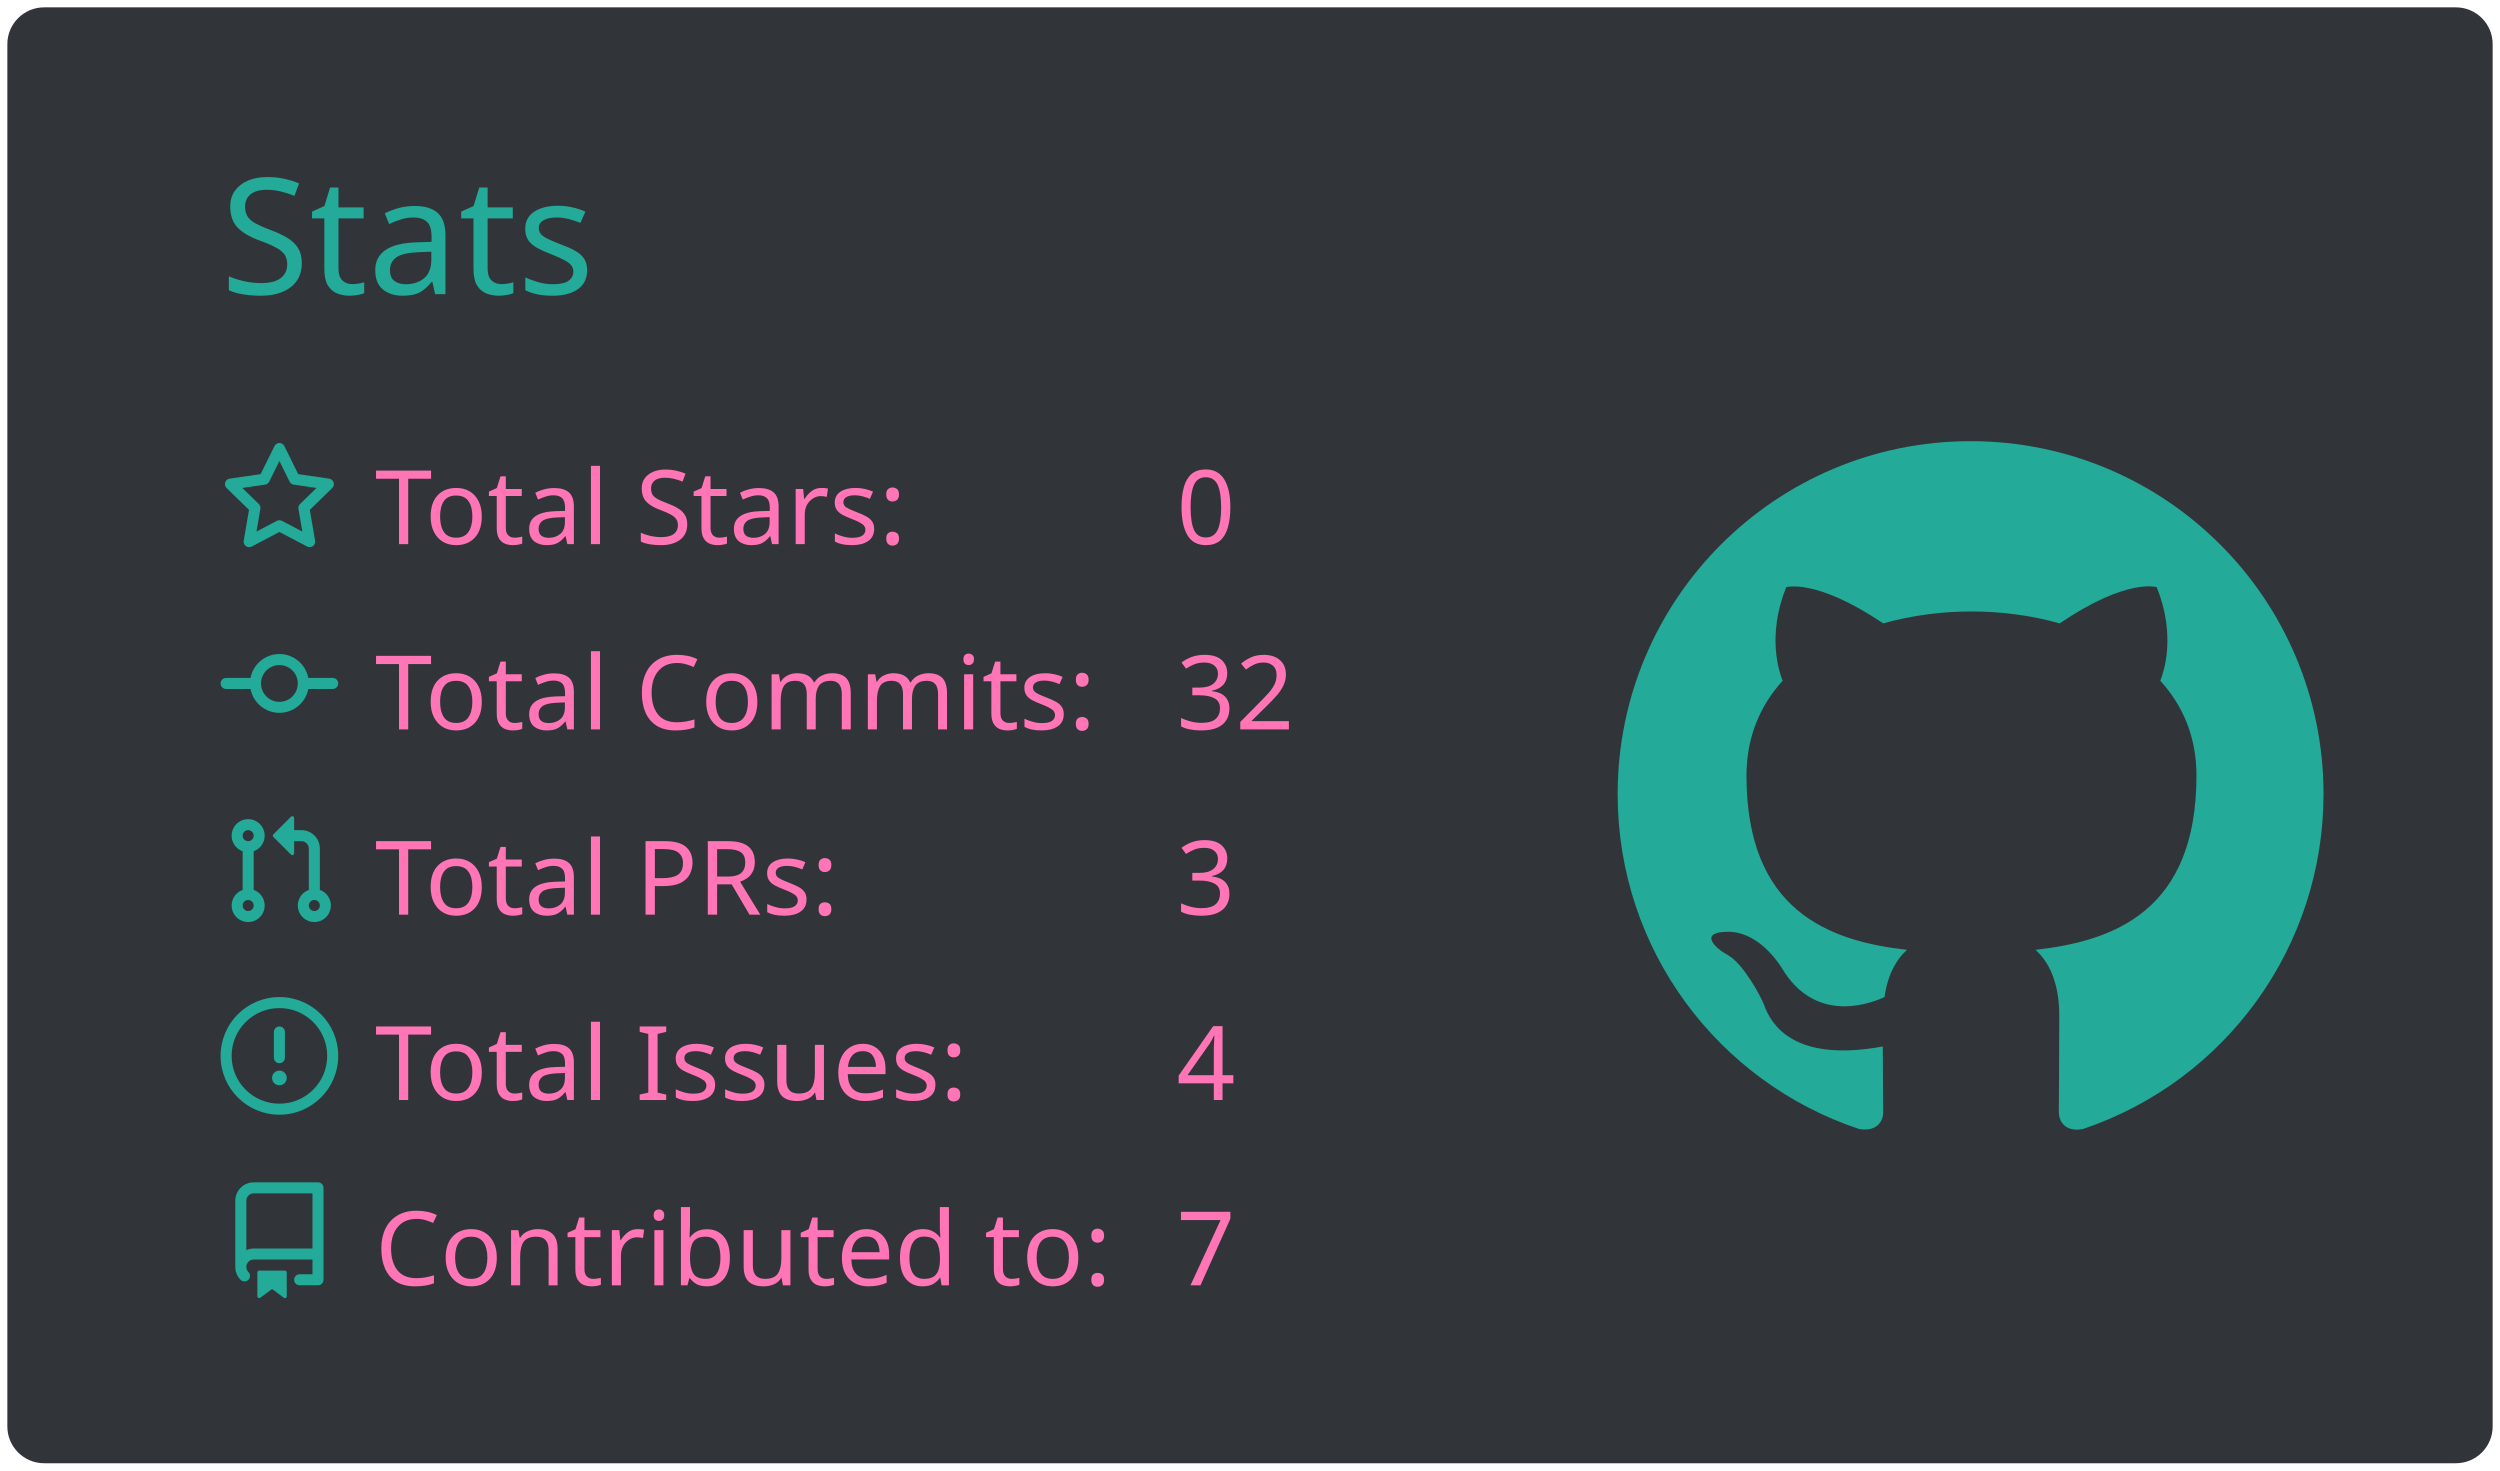
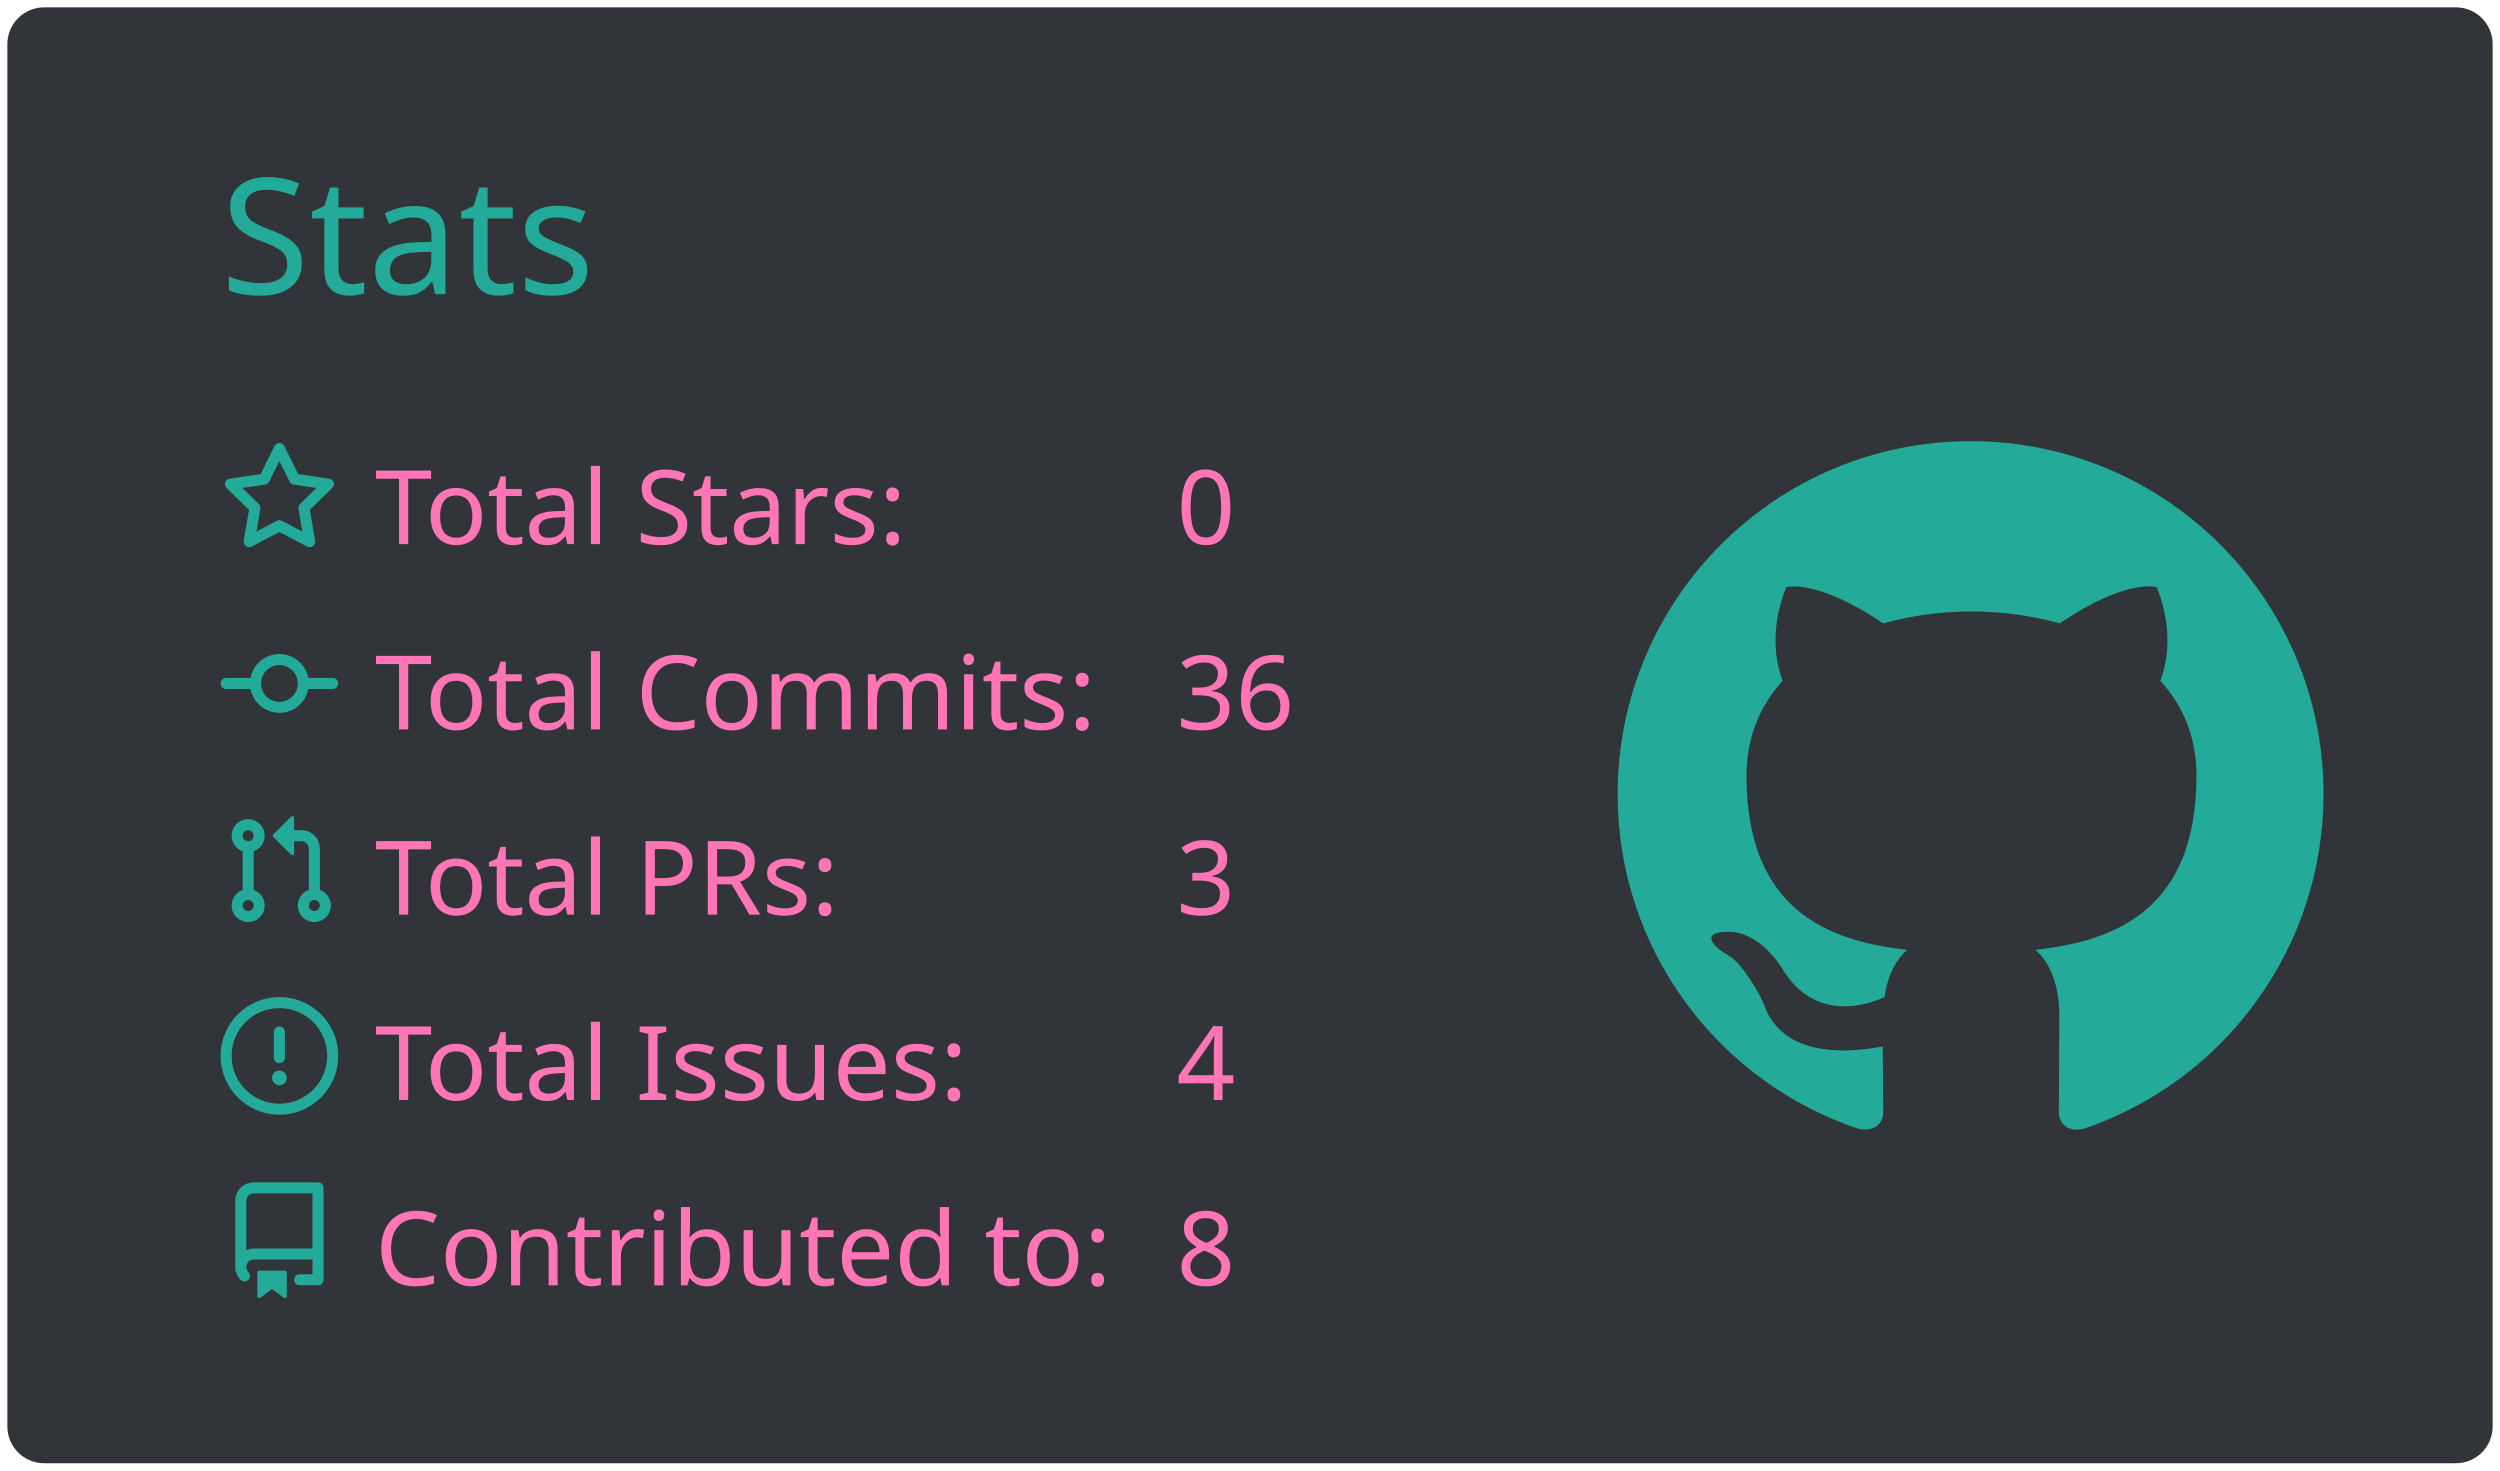
<svg xmlns="http://www.w3.org/2000/svg" width="340" height="200" viewBox="0 0 340 200">
  <style>* {
          font-family: 'Segoe UI', Ubuntu, "Helvetica Neue", Sans-Serif
        }</style>
  <g class="gpsc-root">
    <rect x="1" y="1" rx="5" ry="5" height="99%" width="99.412%" stroke="#000000" stroke-width="1" fill="#31353a" stroke-opacity="0" />
    <text x="30" y="40" class="gpsc-item" style="--gpsc-i: 0; font-size: 22px; fill: #19f9d899;">Stats</text>
    <g transform="translate(0,40)">
      <g transform="translate(30,20)">
        <g class="gpsc-item" style="--gpsc-i: 0;">
          <g transform="translate(0,0)" width="14" height="14" fill="#19f9d899">
            <path fill-rule="evenodd" d="M8 .25a.75.75 0 01.673.418l1.882 3.815 4.21.612a.75.75 0 01.416 1.279l-3.046 2.97.719 4.192a.75.75 0 01-1.088.791L8 12.347l-3.766 1.98a.75.75 0 01-1.088-.79l.72-4.194L.818 6.374a.75.75 0 01.416-1.28l4.21-.611L7.327.668A.75.75 0 018 .25zm0 2.445L6.615 5.5a.75.75 0 01-.564.41l-3.097.45 2.24 2.184a.75.75 0 01.216.664l-.528 3.084 2.769-1.456a.75.75 0 01.698 0l2.77 1.456-.53-3.084a.75.75 0 01.216-.664l2.24-2.183-3.096-.45a.75.75 0 01-.564-.41L8 2.694v.001z" />
          </g>
        </g>
        <g class="gpsc-item" style="--gpsc-i: 1;">
          <g transform="translate(0,25.2)" width="14" height="14" fill="#19f9d899">
            <path fill-rule="evenodd" d="M10.5 7.75a2.5 2.5 0 11-5 0 2.5 2.5 0 015 0zm1.43.75a4.002 4.002 0 01-7.86 0H.75a.75.75 0 110-1.5h3.32a4.001 4.001 0 017.86 0h3.32a.75.75 0 110 1.5h-3.32z" />
          </g>
        </g>
        <g class="gpsc-item" style="--gpsc-i: 2;">
          <g transform="translate(0,50.4)" width="14" height="14" fill="#19f9d899">
            <path fill-rule="evenodd" d="M7.177 3.073L9.573.677A.25.25 0 0110 .854v4.792a.25.25 0 01-.427.177L7.177 3.427a.25.25 0 010-.354zM3.75 2.5a.75.75 0 100 1.5.75.75 0 000-1.5zm-2.25.75a2.25 2.25 0 113 2.122v5.256a2.251 2.251 0 11-1.5 0V5.372A2.25 2.25 0 011.5 3.25zM11 2.5h-1V4h1a1 1 0 011 1v5.628a2.251 2.251 0 101.5 0V5A2.5 2.5 0 0011 2.5zm1 10.25a.75.75 0 111.5 0 .75.75 0 01-1.5 0zM3.75 12a.75.75 0 100 1.5.75.75 0 000-1.5z" />
          </g>
        </g>
        <g class="gpsc-item" style="--gpsc-i: 3;">
          <g transform="translate(0,75.6)" width="14" height="14" fill="#19f9d899">
            <path fill-rule="evenodd" d="M8 1.5a6.5 6.5 0 100 13 6.5 6.5 0 000-13zM0 8a8 8 0 1116 0A8 8 0 010 8zm9 3a1 1 0 11-2 0 1 1 0 012 0zm-.25-6.25a.75.75 0 00-1.5 0v3.5a.75.75 0 001.5 0v-3.5z" />
          </g>
        </g>
        <g class="gpsc-item" style="--gpsc-i: 4;">
          <g transform="translate(0,100.8)" width="14" height="14" fill="#19f9d899">
            <path fill-rule="evenodd" d="M2 2.5A2.5 2.5 0 014.5 0h8.75a.75.75 0 01.75.75v12.5a.75.75 0 01-.75.75h-2.5a.75.75 0 110-1.5h1.75v-2h-8a1 1 0 00-.714 1.7.75.75 0 01-1.072 1.05A2.495 2.495 0 012 11.5v-9zm10.5-1V9h-8c-.356 0-.694.074-1 .208V2.5a1 1 0 011-1h8zM5 12.25v3.25a.25.25 0 00.4.2l1.45-1.087a.25.25 0 01.3 0L8.6 15.7a.25.25 0 00.4-.2v-3.25a.25.25 0 00-.25-.25h-3.5a.25.25 0 00-.25.25z" />
          </g>
        </g>
        <text x="21" y="14" class="gpsc-item" style="--gpsc-i: 0; fill: #ff75b5; font-size: 14px;">Total Stars:</text>
        <text x="21" y="39.2" class="gpsc-item" style="--gpsc-i: 1; fill: #ff75b5; font-size: 14px;">Total Commits:</text>
        <text x="21" y="64.4" class="gpsc-item" style="--gpsc-i: 2; fill: #ff75b5; font-size: 14px;">Total PRs:</text>
        <text x="21" y="89.6" class="gpsc-item" style="--gpsc-i: 3; fill: #ff75b5; font-size: 14px;">Total Issues:</text>
        <text x="21" y="114.8" class="gpsc-item" style="--gpsc-i: 4; fill: #ff75b5; font-size: 14px;">Contributed to:</text>
        <text x="130" y="14" class="gpsc-item" style="--gpsc-i: 0; fill: #ff75b5; font-size: 14px;">0</text>
-         <text x="130" y="39.2" class="gpsc-item" style="--gpsc-i: 1; fill: #ff75b5; font-size: 14px;">32</text>
+         <text x="130" y="39.2" class="gpsc-item" style="--gpsc-i: 1; fill: #ff75b5; font-size: 14px;">36</text>
        <text x="130" y="64.4" class="gpsc-item" style="--gpsc-i: 2; fill: #ff75b5; font-size: 14px;">3</text>
        <text x="130" y="89.6" class="gpsc-item" style="--gpsc-i: 3; fill: #ff75b5; font-size: 14px;">4</text>
-         <text x="130" y="114.8" class="gpsc-item" style="--gpsc-i: 4; fill: #ff75b5; font-size: 14px;">7</text>
+         <text x="130" y="114.8" class="gpsc-item" style="--gpsc-i: 4; fill: #ff75b5; font-size: 14px;">8</text>
      </g>
      <g transform="translate(220,20)">
        <g transform="scale(6)" style="fill: #19f9d899;">
          <path fill-rule="evenodd" d="M8 0C3.58 0 0 3.58 0 8c0 3.54 2.29 6.53 5.47 7.59.4.07.55-.17.55-.38 0-.19-.01-.82-.01-1.49-2.01.37-2.53-.49-2.69-.94-.09-.23-.48-.94-.82-1.13-.28-.15-.68-.52-.01-.53.63-.01 1.08.58 1.23.82.72 1.21 1.87.87 2.33.66.07-.52.28-.87.51-1.07-1.78-.2-3.64-.89-3.64-3.95 0-.87.31-1.59.82-2.15-.08-.2-.36-1.02.08-2.12 0 0 .67-.21 2.2.82.64-.18 1.32-.27 2-.27.68 0 1.36.09 2 .27 1.53-1.04 2.2-.82 2.2-.82.44 1.1.16 1.92.08 2.12.51.56.82 1.27.82 2.15 0 3.07-1.87 3.75-3.65 3.95.29.25.54.73.54 1.48 0 1.07-.01 1.93-.01 2.2 0 .21.15.46.55.38A8.013 8.013 0 0016 8c0-4.42-3.58-8-8-8z" />
        </g>
      </g>
    </g>
  </g>
</svg>
